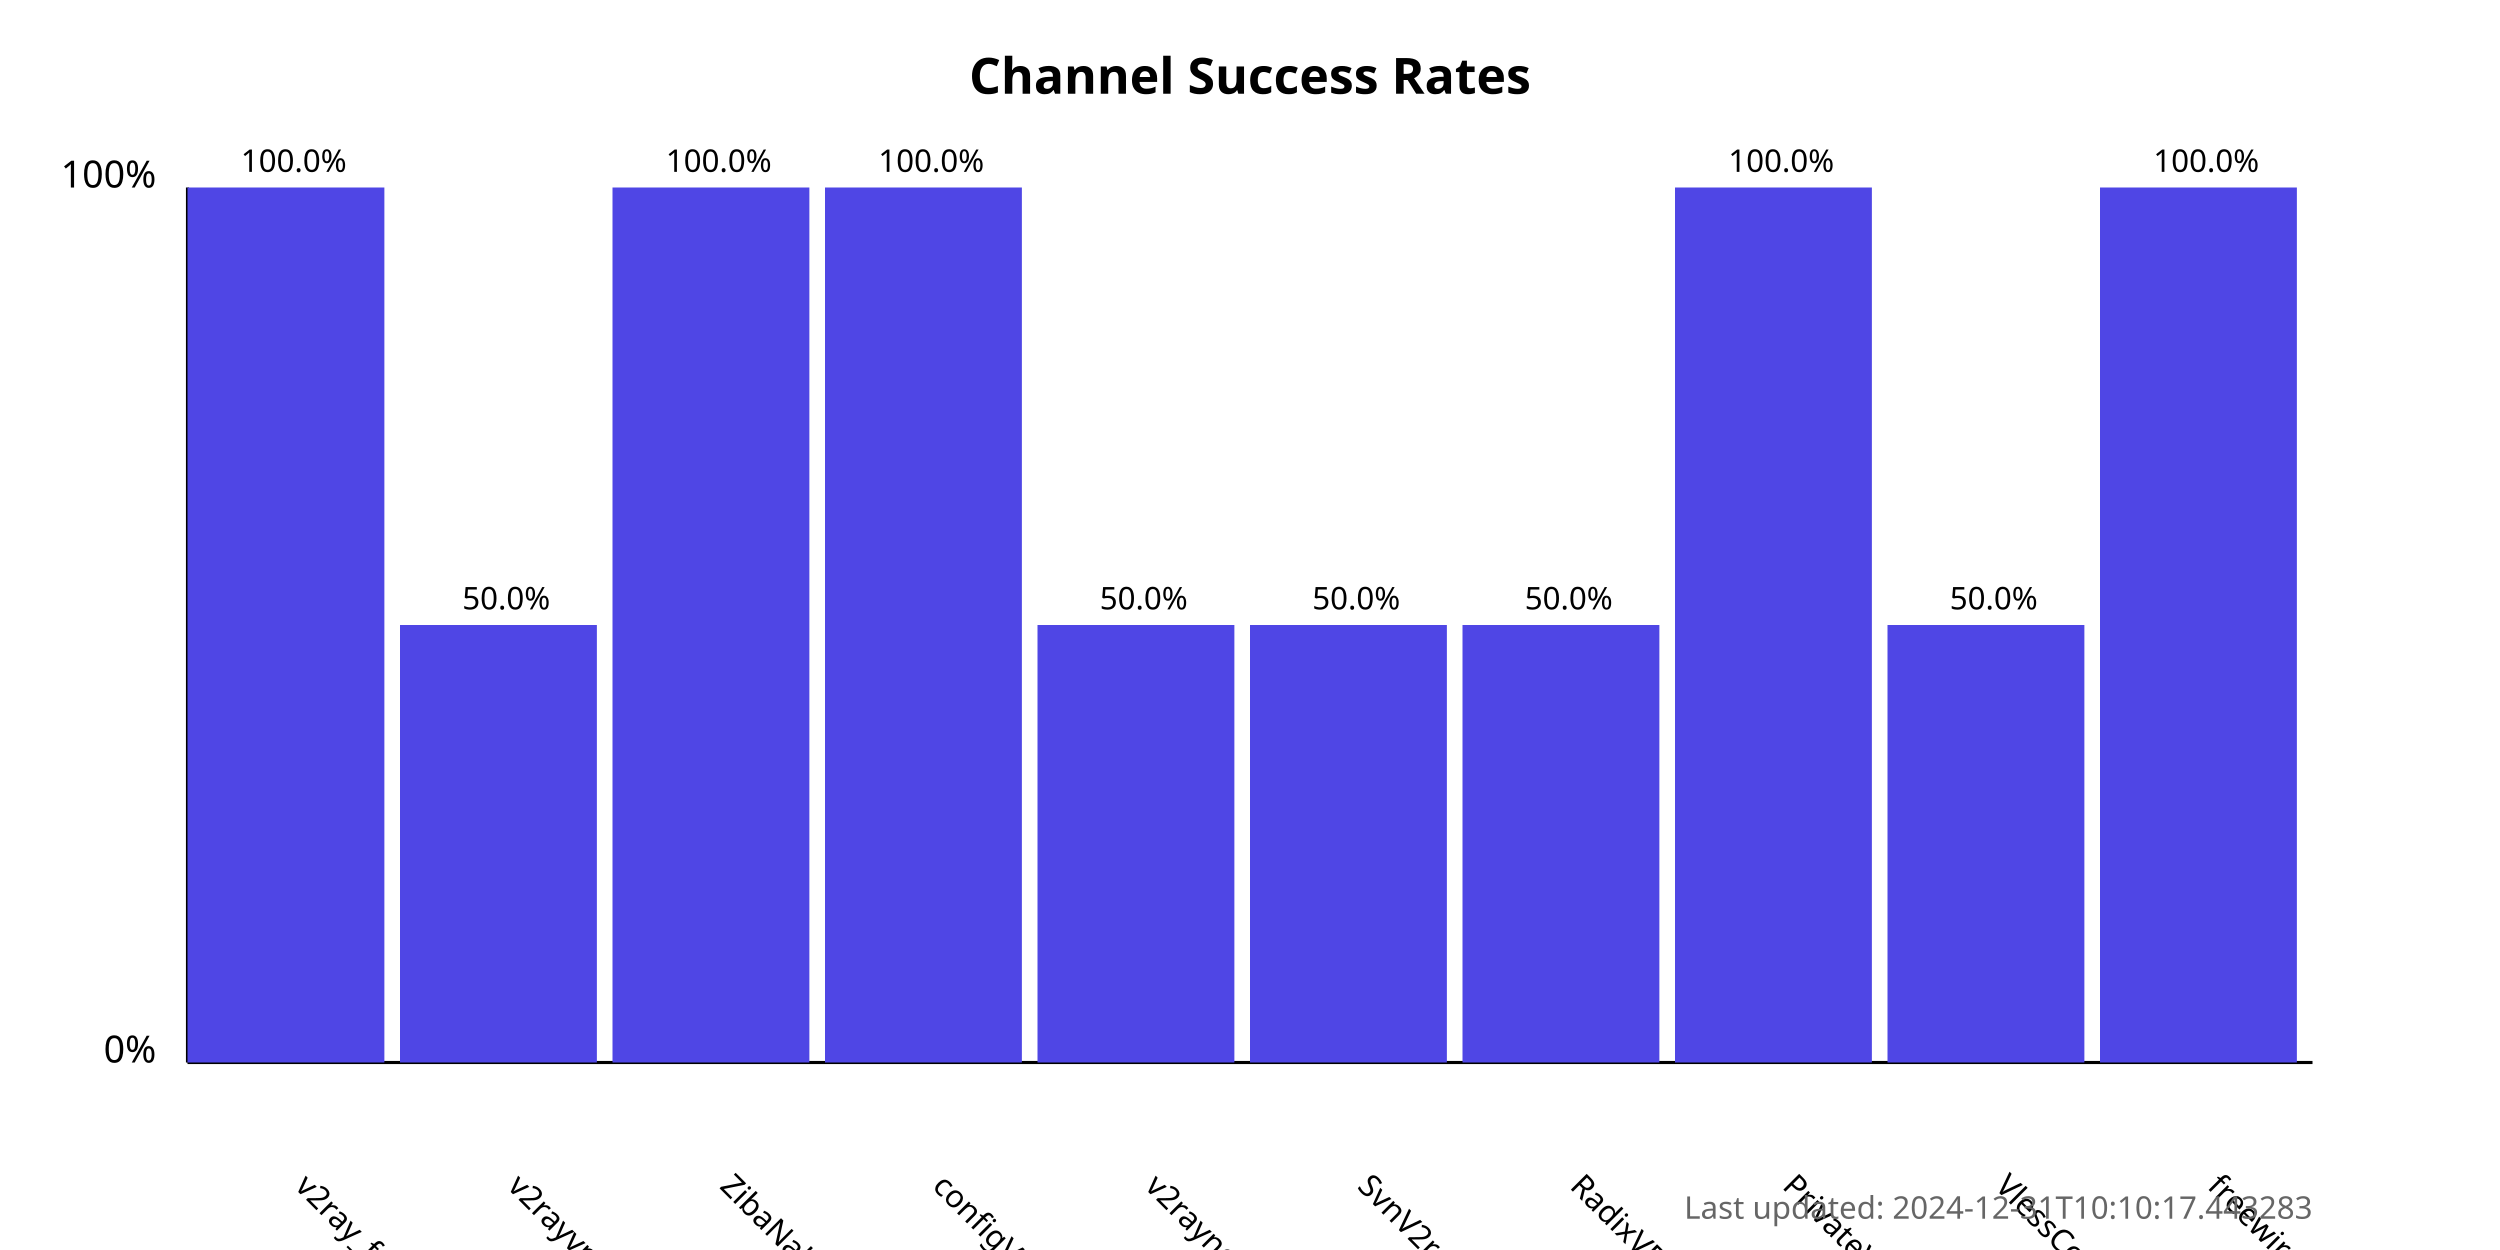
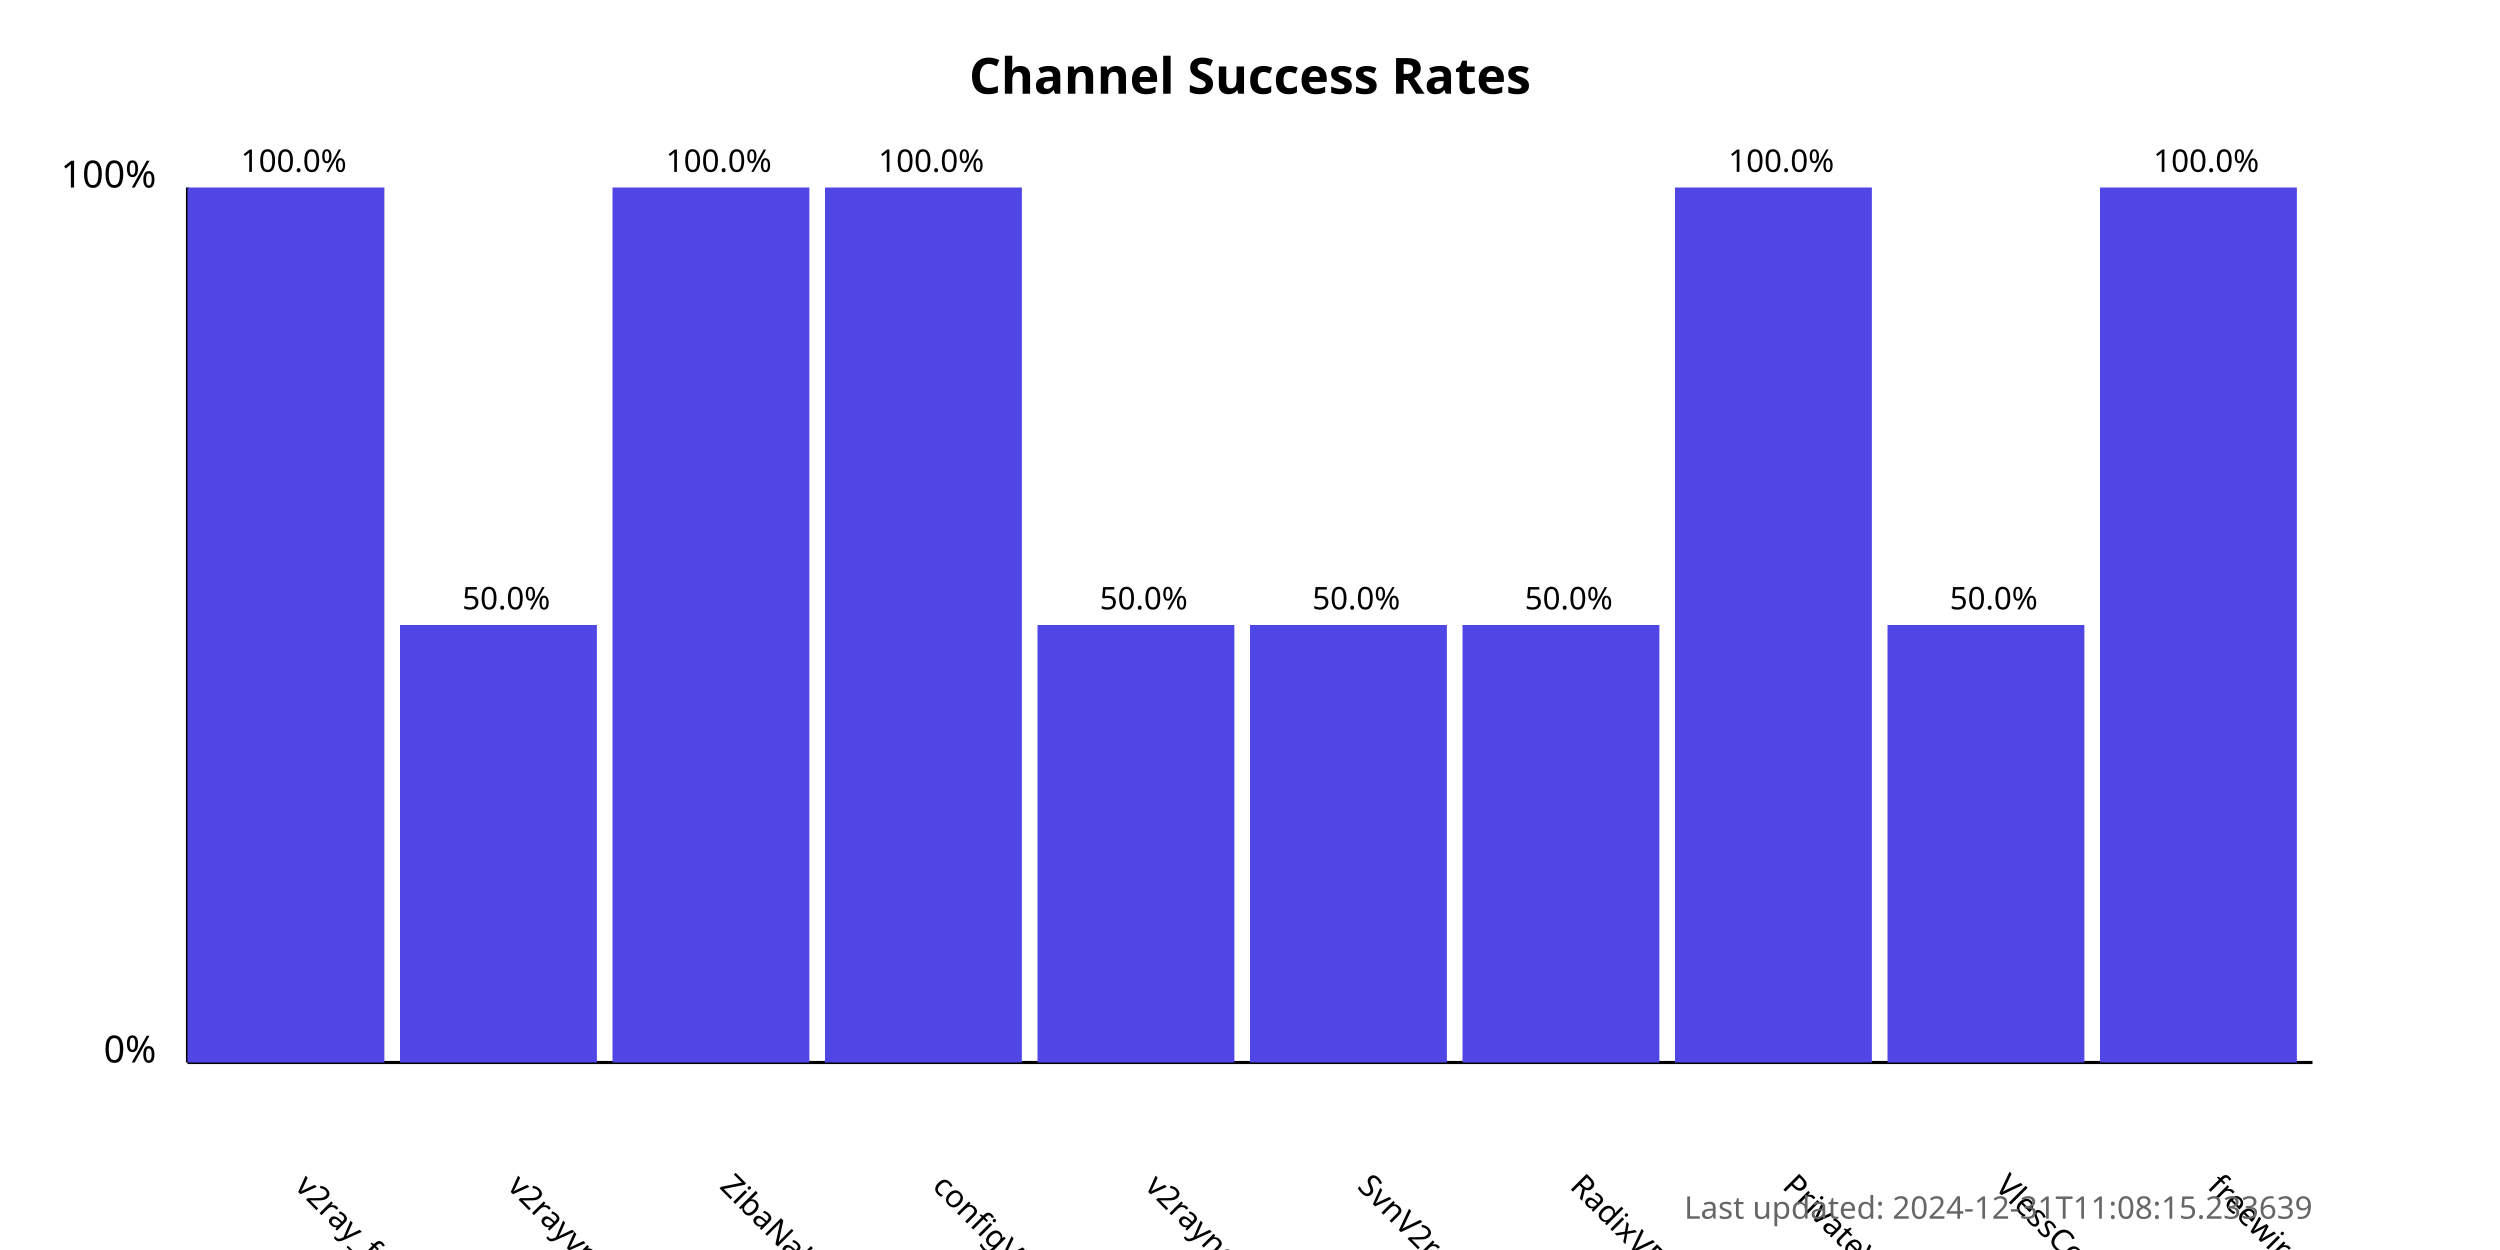
<svg xmlns="http://www.w3.org/2000/svg" width="800" height="400">
  <style>
            .chart-title { font: bold 16px sans-serif; }
            .axis-label { font: 12px sans-serif; }
            .tick-label { font: 10px sans-serif; }
            .bar { fill: #4f46e5; }
            .bar:hover { fill: #6366f1; }
            .timestamp { font: 10px sans-serif; fill: #666; }
        </style>
  <text x="400.0" y="30" text-anchor="middle" class="chart-title">
            Channel Success Rates
        </text>
  <line x1="60" y1="340" x2="60" y2="60" stroke="black" stroke-width="1" />
  <line x1="60" y1="340" x2="740" y2="340" stroke="black" stroke-width="1" />
  <text x="50" y="340" text-anchor="end" class="axis-label">0%</text>
  <text x="50" y="60" text-anchor="end" class="axis-label">100%</text>
  <g>
    <rect x="60" y="60.0" width="63.0" height="280.0" class="bar" />
    <text x="94.0" y="380" transform="rotate(45, 94.0, 380)" text-anchor="start" class="tick-label">
                v2ray_free_conf
            </text>
    <text x="94.0" y="55.0" text-anchor="middle" class="tick-label">
                100.0%
            </text>
  </g>
  <g>
    <rect x="128.0" y="200.0" width="63.0" height="140.0" class="bar" />
    <text x="162.0" y="380" transform="rotate(45, 162.0, 380)" text-anchor="start" class="tick-label">
                v2rayvpno
            </text>
    <text x="162.0" y="195.0" text-anchor="middle" class="tick-label">
                50.0%
            </text>
  </g>
  <g>
    <rect x="196.0" y="60.0" width="63.0" height="280.0" class="bar" />
    <text x="230.0" y="380" transform="rotate(45, 230.0, 380)" text-anchor="start" class="tick-label">
                ZibaNabz
            </text>
    <text x="230.0" y="55.0" text-anchor="middle" class="tick-label">
                100.0%
            </text>
  </g>
  <g>
    <rect x="264.0" y="60.0" width="63.0" height="280.0" class="bar" />
    <text x="298.0" y="380" transform="rotate(45, 298.0, 380)" text-anchor="start" class="tick-label">
                configV2rayForFree
            </text>
    <text x="298.0" y="55.0" text-anchor="middle" class="tick-label">
                100.0%
            </text>
  </g>
  <g>
    <rect x="332.0" y="200.0" width="63.0" height="140.0" class="bar" />
    <text x="366.0" y="380" transform="rotate(45, 366.0, 380)" text-anchor="start" class="tick-label">
                v2rayngvpn
            </text>
    <text x="366.0" y="195.0" text-anchor="middle" class="tick-label">
                50.0%
            </text>
  </g>
  <g>
    <rect x="400.0" y="200.0" width="63.0" height="140.0" class="bar" />
    <text x="434.0" y="380" transform="rotate(45, 434.0, 380)" text-anchor="start" class="tick-label">
                SvnV2ray
            </text>
    <text x="434.0" y="195.0" text-anchor="middle" class="tick-label">
                50.0%
            </text>
  </g>
  <g>
    <rect x="468.0" y="200.0" width="63.0" height="140.0" class="bar" />
    <text x="502.0" y="380" transform="rotate(45, 502.0, 380)" text-anchor="start" class="tick-label">
                RadixVPN
            </text>
    <text x="502.0" y="195.0" text-anchor="middle" class="tick-label">
                50.0%
            </text>
  </g>
  <g>
    <rect x="536.0" y="60.0" width="63.0" height="280.0" class="bar" />
    <text x="570.0" y="380" transform="rotate(45, 570.0, 380)" text-anchor="start" class="tick-label">
                PrivateVPNs
            </text>
    <text x="570.0" y="55.0" text-anchor="middle" class="tick-label">
                100.0%
            </text>
  </g>
  <g>
    <rect x="604.0" y="200.0" width="63.0" height="140.0" class="bar" />
    <text x="638.0" y="380" transform="rotate(45, 638.0, 380)" text-anchor="start" class="tick-label">
                VlessConfig
            </text>
    <text x="638.0" y="195.0" text-anchor="middle" class="tick-label">
                50.0%
            </text>
  </g>
  <g>
    <rect x="672.0" y="60.0" width="63.0" height="280.0" class="bar" />
    <text x="706.0" y="380" transform="rotate(45, 706.0, 380)" text-anchor="start" class="tick-label">
                freewireguard
            </text>
    <text x="706.0" y="55.0" text-anchor="middle" class="tick-label">
                100.0%
            </text>
  </g>
  <text x="740" y="390" text-anchor="end" class="timestamp">
-             Last updated: 2024-12-31T10:10:17.443283
+             Last updated: 2024-12-31T11:08:15.233639
        </text>
</svg>
